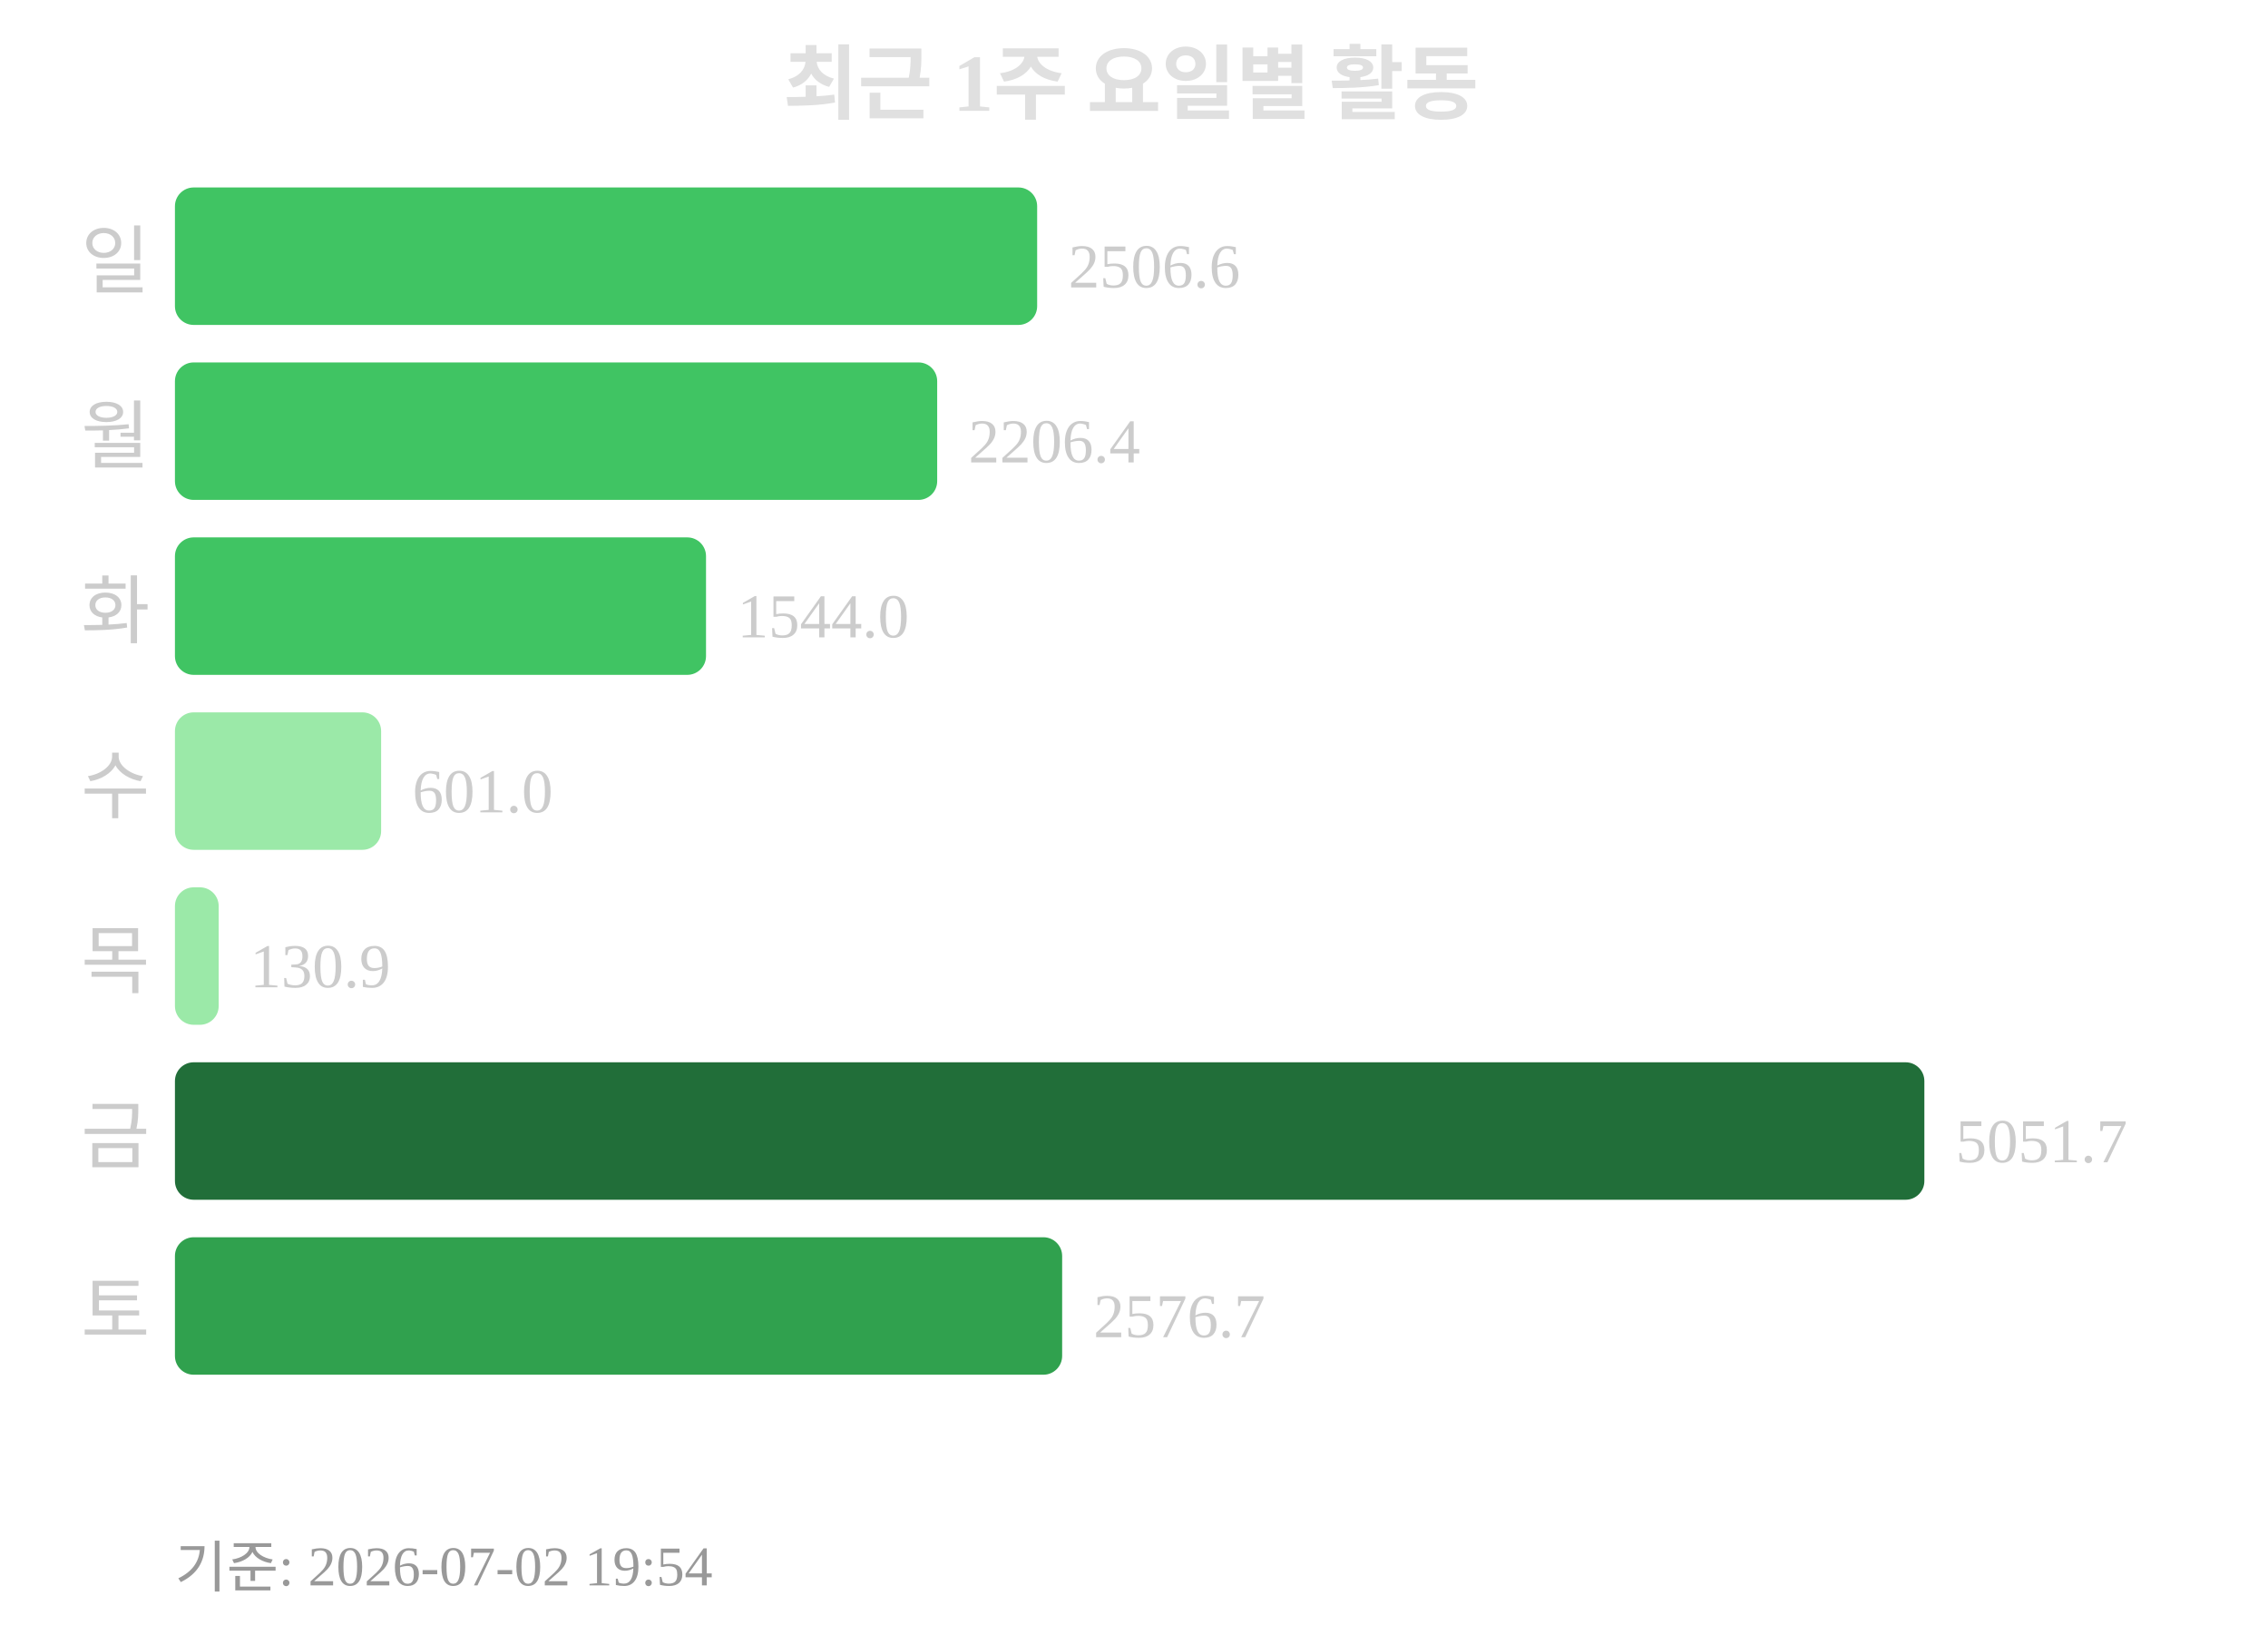
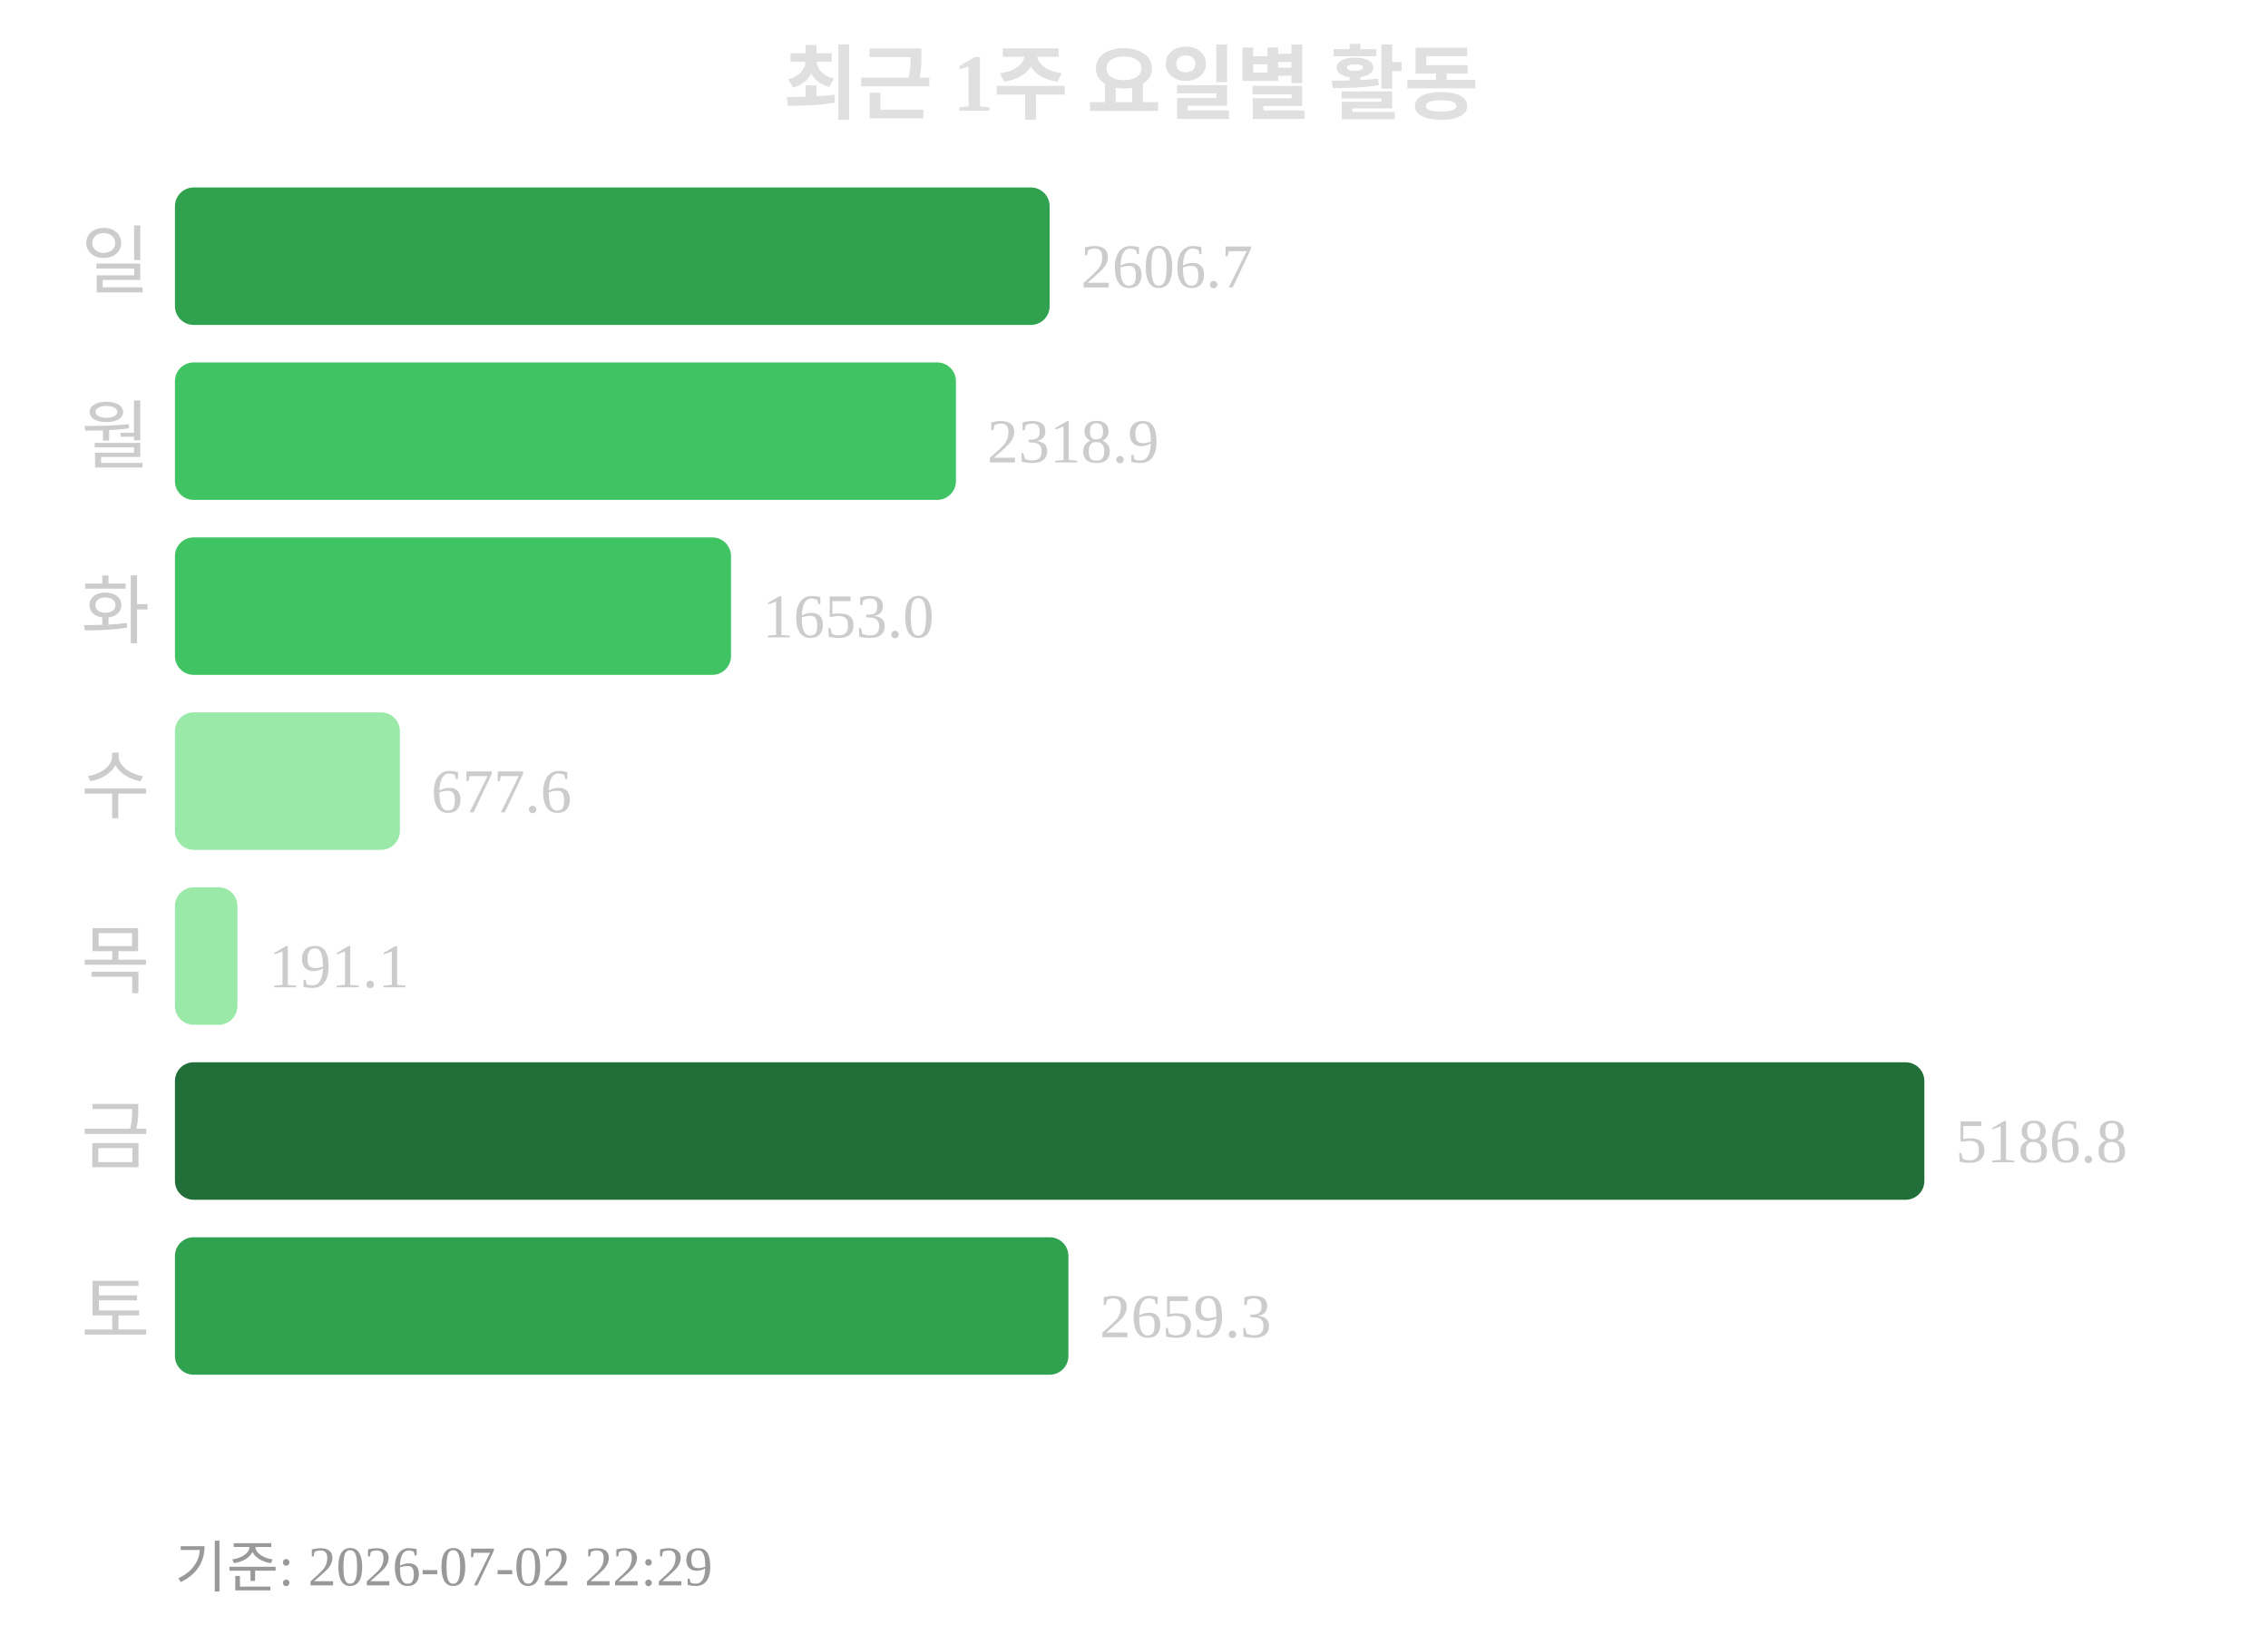
<svg xmlns="http://www.w3.org/2000/svg" width="363" height="260">
  <text x="181" y="18" text-anchor="middle" font-size="13" font-weight="bold" fill="#e0e0e0">최근 1주 요일별 활동</text>
  <text x="24" y="46" text-anchor="end" font-size="12" fill="#cccccc">일</text>
-   <rect x="28" y="30" width="138" height="22" rx="3" fill="#40c463" />
-   <text x="171" y="46" font-size="10" fill="#cccccc">2506.6</text>
+   <rect x="28" y="30" width="140" height="22" rx="3" fill="#30a14e" />
+   <text x="173" y="46" font-size="10" fill="#cccccc">2606.7</text>
  <text x="24" y="74" text-anchor="end" font-size="12" fill="#cccccc">월</text>
-   <rect x="28" y="58" width="122" height="22" rx="3" fill="#40c463" />
-   <text x="155" y="74" font-size="10" fill="#cccccc">2206.4</text>
+   <rect x="28" y="58" width="125" height="22" rx="3" fill="#40c463" />
+   <text x="158" y="74" font-size="10" fill="#cccccc">2318.9</text>
  <text x="24" y="102" text-anchor="end" font-size="12" fill="#cccccc">화</text>
-   <rect x="28" y="86" width="85" height="22" rx="3" fill="#40c463" />
-   <text x="118" y="102" font-size="10" fill="#cccccc">1544.0</text>
+   <rect x="28" y="86" width="89" height="22" rx="3" fill="#40c463" />
+   <text x="122" y="102" font-size="10" fill="#cccccc">1653.0</text>
  <text x="24" y="130" text-anchor="end" font-size="12" fill="#cccccc">수</text>
-   <rect x="28" y="114" width="33" height="22" rx="3" fill="#9be9a8" />
-   <text x="66" y="130" font-size="10" fill="#cccccc">601.0</text>
+   <rect x="28" y="114" width="36" height="22" rx="3" fill="#9be9a8" />
+   <text x="69" y="130" font-size="10" fill="#cccccc">677.6</text>
  <text x="24" y="158" text-anchor="end" font-size="12" fill="#cccccc">목</text>
-   <rect x="28" y="142" width="7" height="22" rx="3" fill="#9be9a8" />
-   <text x="40" y="158" font-size="10" fill="#cccccc">130.9</text>
+   <rect x="28" y="142" width="10" height="22" rx="3" fill="#9be9a8" />
+   <text x="43" y="158" font-size="10" fill="#cccccc">191.1</text>
  <text x="24" y="186" text-anchor="end" font-size="12" fill="#cccccc">금</text>
  <rect x="28" y="170" width="280" height="22" rx="3" fill="#216e39" />
-   <text x="313" y="186" font-size="10" fill="#cccccc">5051.7</text>
+   <text x="313" y="186" font-size="10" fill="#cccccc">5186.8</text>
  <text x="24" y="214" text-anchor="end" font-size="12" fill="#cccccc">토</text>
-   <rect x="28" y="198" width="142" height="22" rx="3" fill="#30a14e" />
-   <text x="175" y="214" font-size="10" fill="#cccccc">2576.7</text>
-   <text x="28" y="254" font-size="9" fill="#999999">기준: 2026-07-02 19:54</text>
+   <rect x="28" y="198" width="143" height="22" rx="3" fill="#30a14e" />
+   <text x="176" y="214" font-size="10" fill="#cccccc">2659.3</text>
+   <text x="28" y="254" font-size="9" fill="#999999">기준: 2026-07-02 22:29</text>
</svg>
